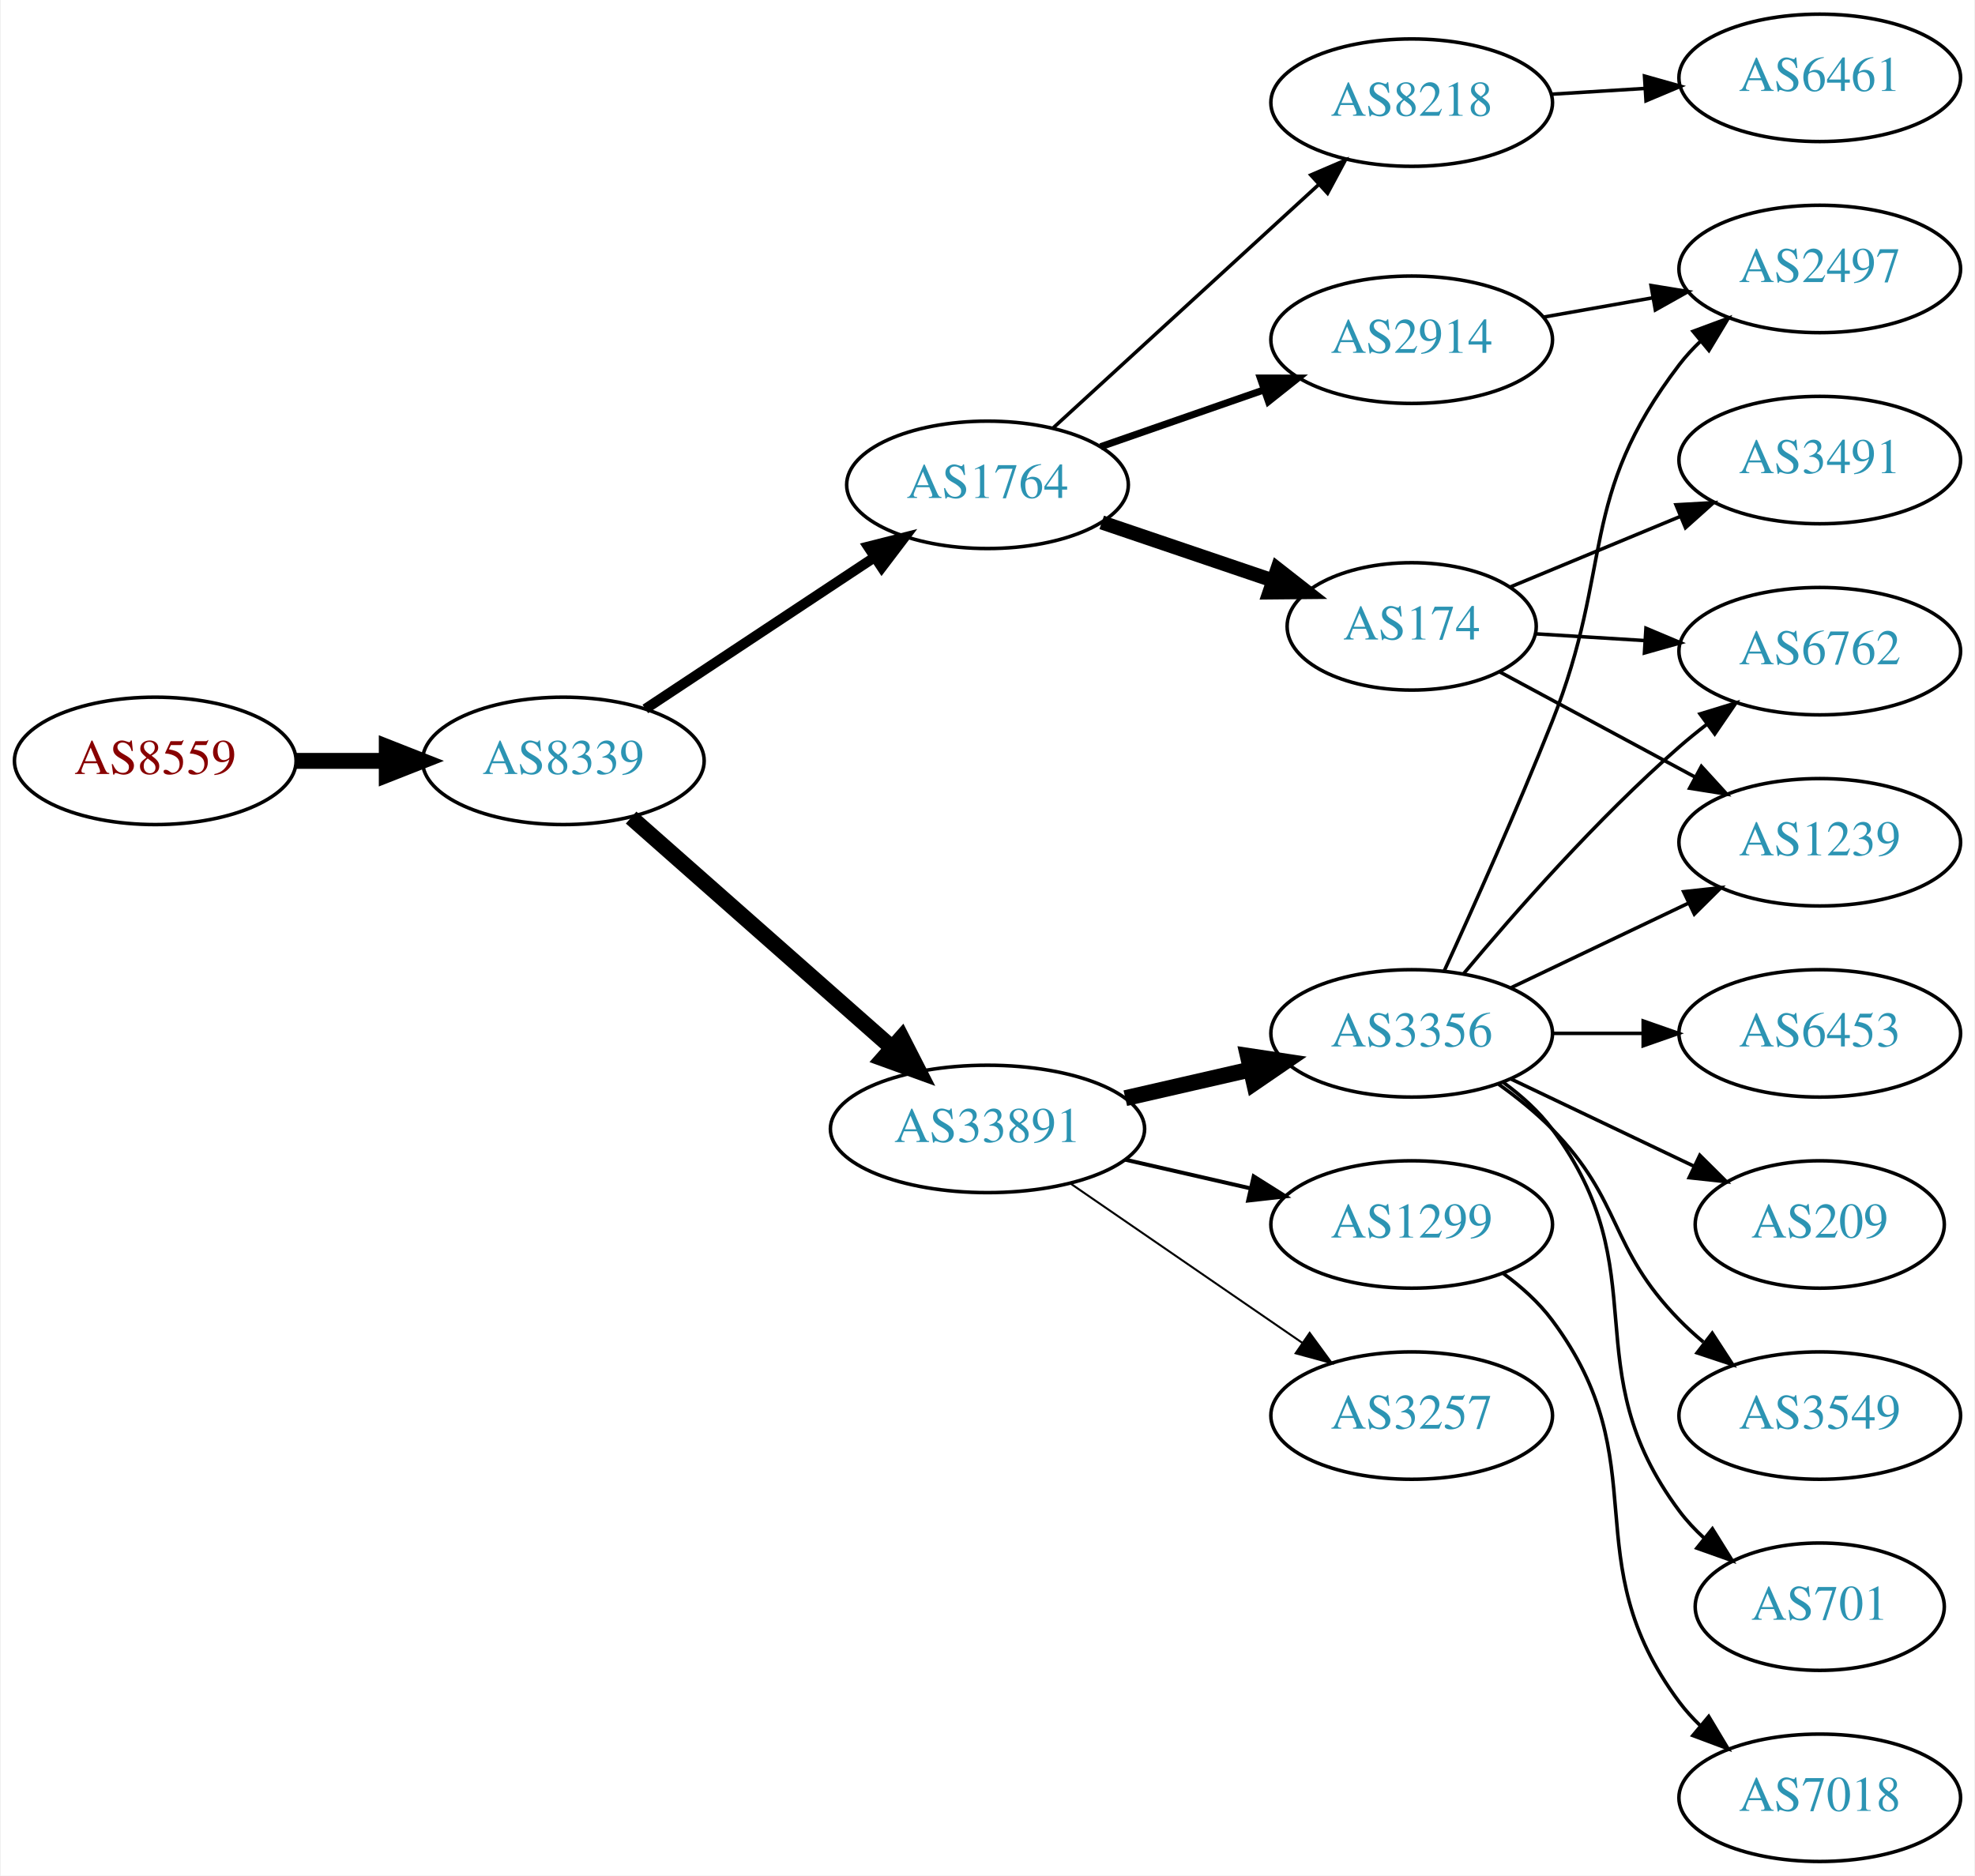
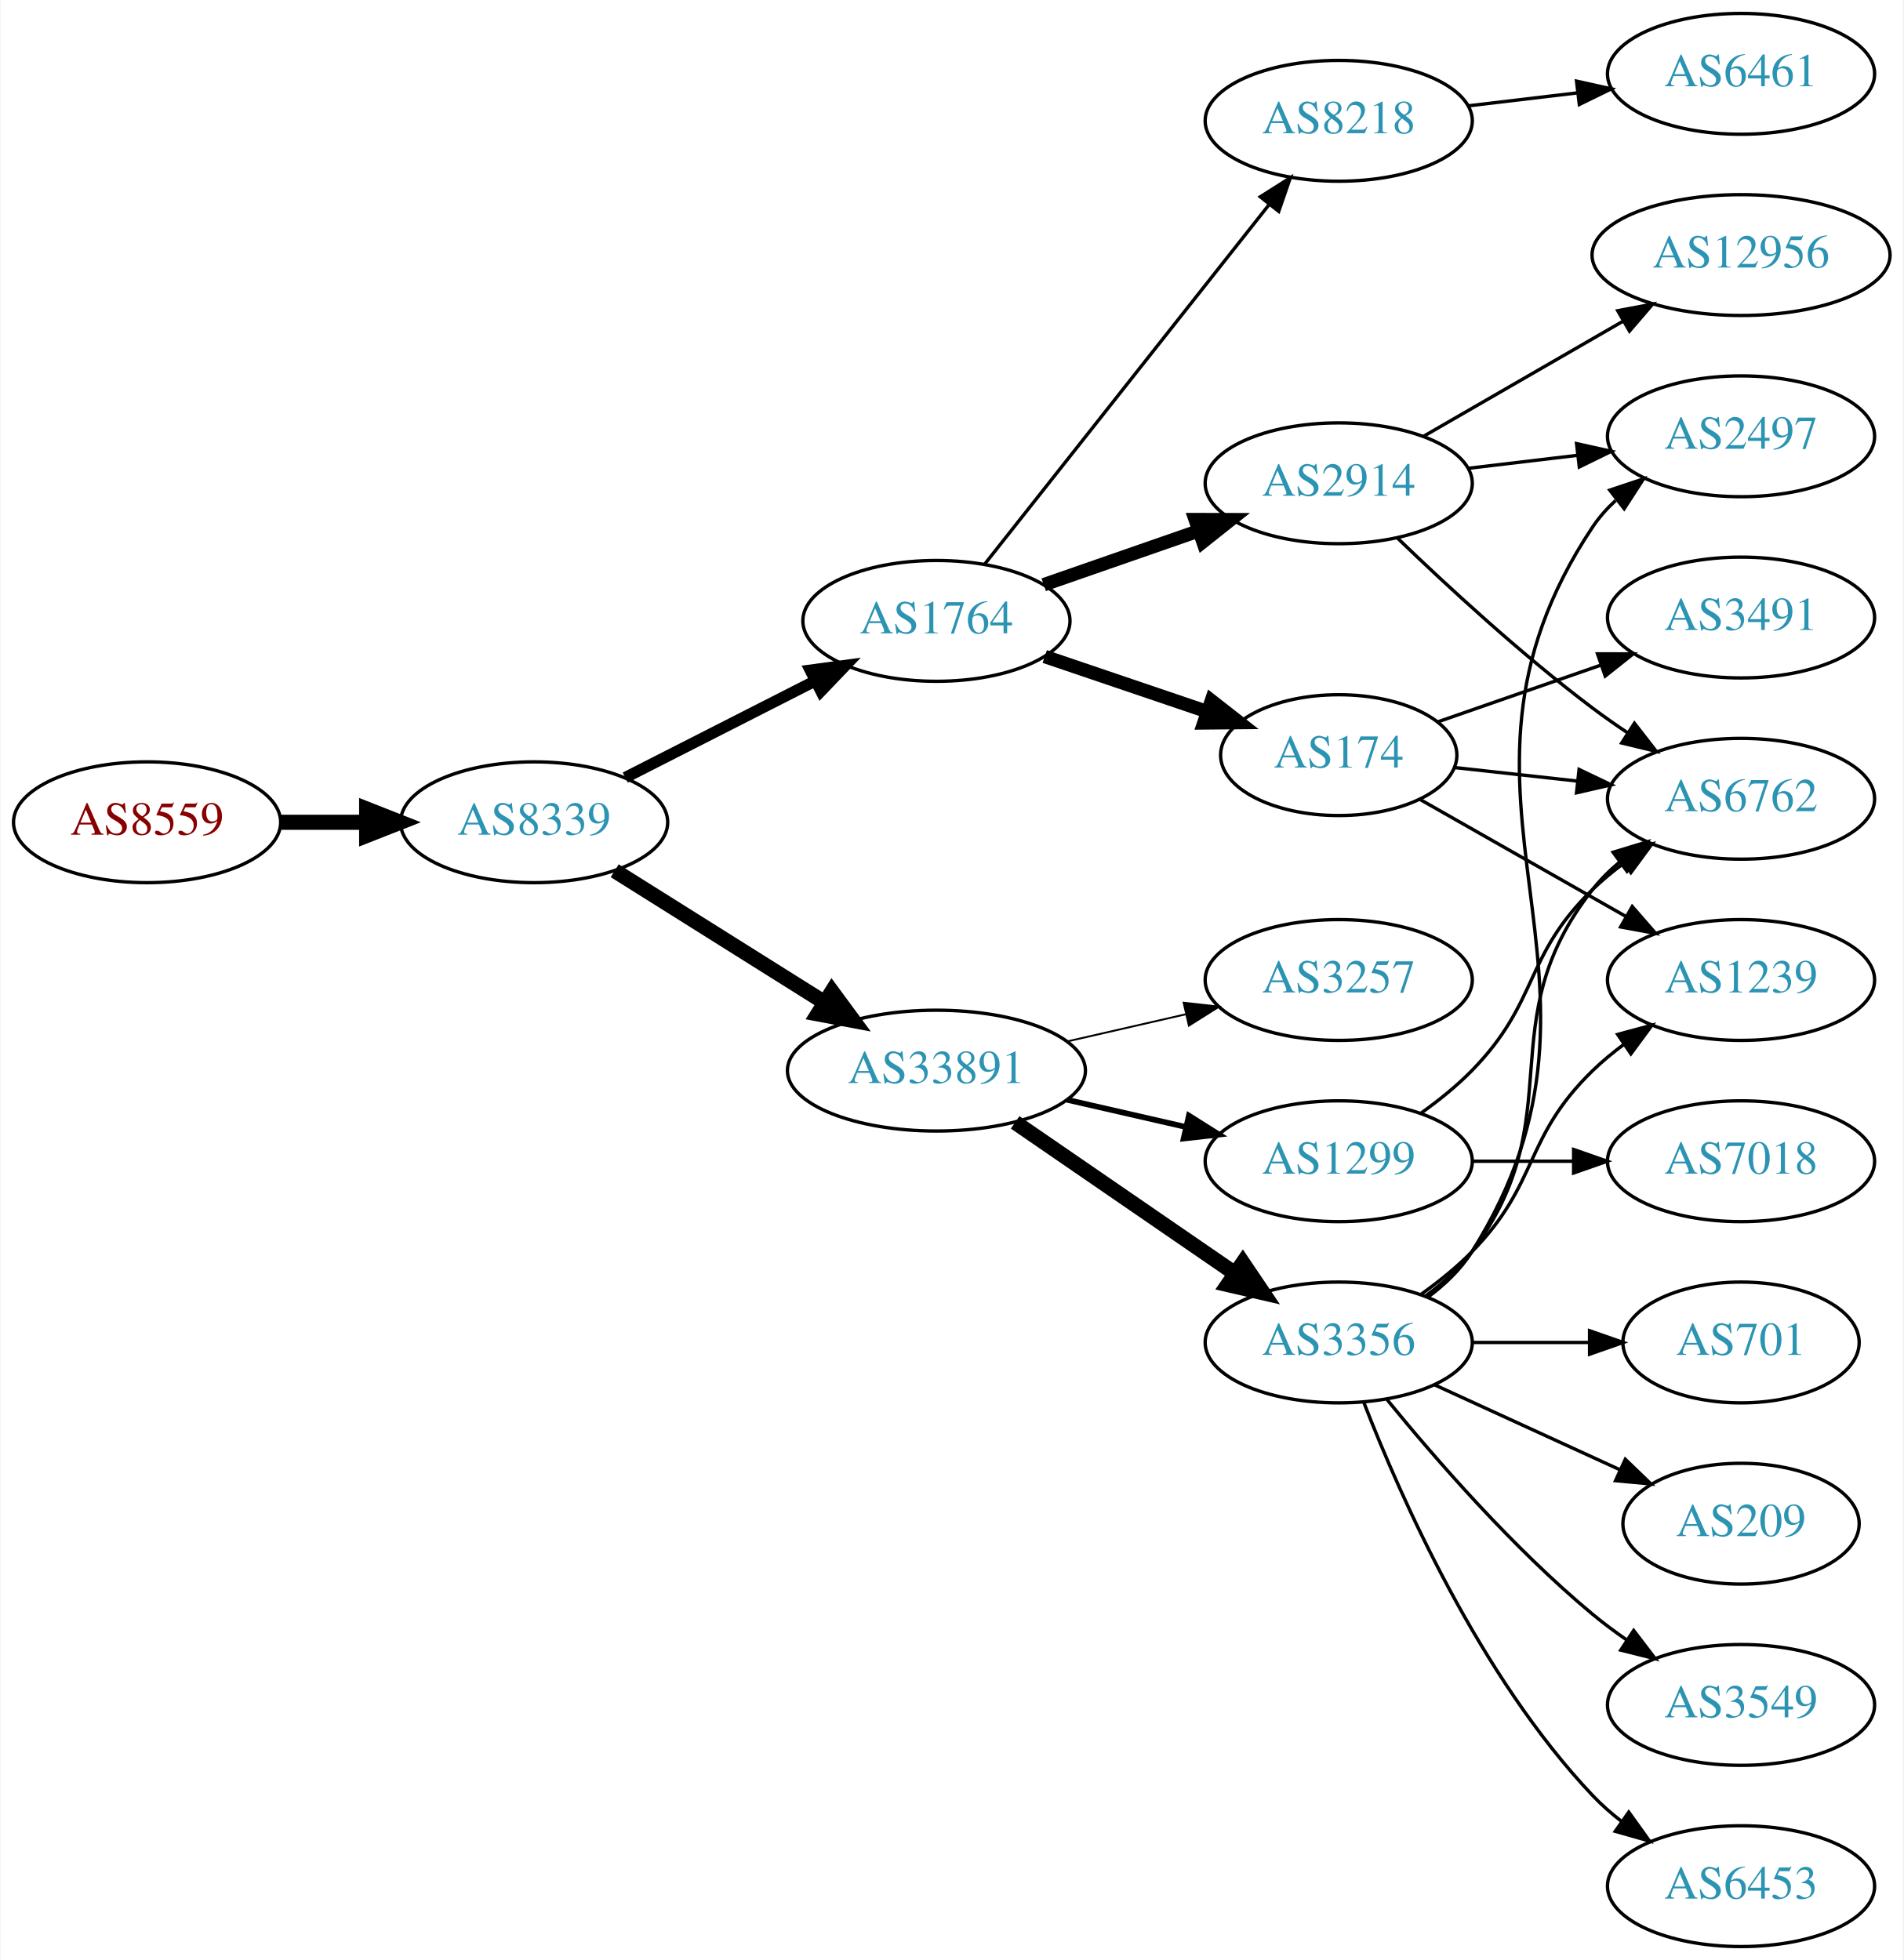
- <svg xmlns="http://www.w3.org/2000/svg" xmlns:xlink="http://www.w3.org/1999/xlink" width="558pt" height="530pt" viewBox="0.00 0.00 557.56 530.00">
-   <g id="graph0" class="graph" transform="scale(1 1) rotate(0) translate(4 526)">
-     <polygon fill="white" stroke="none" points="-4,4 -4,-526 553.564,-526 553.564,4 -4,4" />
+ <svg xmlns="http://www.w3.org/2000/svg" xmlns:xlink="http://www.w3.org/1999/xlink" width="567pt" height="584pt" viewBox="0.00 0.00 566.66 584.00">
+   <g id="graph0" class="graph" transform="scale(1 1) rotate(0) translate(4 580)">
+     <polygon fill="white" stroke="none" points="-4,4 -4,-580 562.663,-580 562.663,4 -4,4" />
    <g id="node1" class="node">
      <g id="a_node1">
        <a xlink:href="/asn/8559" xlink:title="AS8559 ~ WELLCOM [AT]">
-           <ellipse fill="#ffffff" stroke="black" cx="39.647" cy="-311" rx="39.794" ry="18" />
-           <text text-anchor="middle" x="39.647" y="-307.3" font-family="Times,serif" font-size="14.00" fill="#880000">AS8559</text>
+           <ellipse fill="#ffffff" stroke="black" cx="39.647" cy="-335" rx="39.794" ry="18" />
+           <text text-anchor="middle" x="39.647" y="-331.3" font-family="Times,serif" font-size="14.00" fill="#880000">AS8559</text>
        </a>
      </g>
    </g>
    <g id="node2" class="node">
      <g id="a_node2">
        <a xlink:href="/asn/8339" xlink:title="AS8339 ~ kabelplus GmbH [AT]">
-           <ellipse fill="#ffffff" stroke="black" cx="154.939" cy="-311" rx="39.794" ry="18" />
-           <text text-anchor="middle" x="154.939" y="-307.3" font-family="Times,serif" font-size="14.00" fill="#2c94b3">AS8339</text>
+           <ellipse fill="#ffffff" stroke="black" cx="154.939" cy="-335" rx="39.794" ry="18" />
+           <text text-anchor="middle" x="154.939" y="-331.3" font-family="Times,serif" font-size="14.00" fill="#2c94b3">AS8339</text>
        </a>
      </g>
    </g>
    <g id="edge1" class="edge">
-       <path fill="none" stroke="black" stroke-width="4.5" d="M79.319,-311C87.522,-311 96.286,-311 104.818,-311" />
-       <polygon fill="black" stroke="black" stroke-width="4.5" points="105.057,-314.938 115.057,-311 105.057,-307.063 105.057,-314.938" />
+       <path fill="none" stroke="black" stroke-width="4.5" d="M79.319,-335C87.522,-335 96.286,-335 104.818,-335" />
+       <polygon fill="black" stroke="black" stroke-width="4.5" points="105.057,-338.938 115.057,-335 105.057,-331.063 105.057,-338.938" />
    </g>
    <g id="node3" class="node">
      <g id="a_node3">
        <a xlink:href="/asn/1764" xlink:title="AS1764 ~ NEXTLAYER-AS [AT]">
-           <ellipse fill="#ffffff" stroke="black" cx="274.782" cy="-389" rx="39.794" ry="18" />
-           <text text-anchor="middle" x="274.782" y="-385.3" font-family="Times,serif" font-size="14.00" fill="#2c94b3">AS1764</text>
+           <ellipse fill="#ffffff" stroke="black" cx="274.782" cy="-395" rx="39.794" ry="18" />
+           <text text-anchor="middle" x="274.782" y="-391.3" font-family="Times,serif" font-size="14.00" fill="#2c94b3">AS1764</text>
        </a>
      </g>
    </g>
    <g id="edge2" class="edge">
-       <path fill="none" stroke="black" stroke-width="2.864" d="M178.105,-325.671C196.341,-337.742 222.399,-354.989 242.717,-368.438" />
-       <polygon fill="black" stroke="black" stroke-width="2.864" points="241.045,-371.528 251.315,-374.129 244.908,-365.691 241.045,-371.528" />
+       <path fill="none" stroke="black" stroke-width="3.375" d="M182.093,-348.316C198.722,-356.783 220.458,-367.85 238.593,-377.083" />
+       <polygon fill="black" stroke="black" stroke-width="3.375" points="237.203,-380.303 247.702,-381.721 240.379,-374.065 237.203,-380.303" />
    </g>
    <g id="node4" class="node">
      <g id="a_node4">
        <a xlink:href="/asn/33891" xlink:title="AS33891 ~ CORE-BACKBONE GMBH GLOBAL NETWORK [DE]">
-           <ellipse fill="#ffffff" stroke="black" cx="274.782" cy="-207" rx="44.393" ry="18" />
-           <text text-anchor="middle" x="274.782" y="-203.3" font-family="Times,serif" font-size="14.00" fill="#2c94b3">AS33891</text>
+           <ellipse fill="#ffffff" stroke="black" cx="274.782" cy="-261" rx="44.393" ry="18" />
+           <text text-anchor="middle" x="274.782" y="-257.3" font-family="Times,serif" font-size="14.00" fill="#2c94b3">AS33891</text>
        </a>
      </g>
    </g>
    <g id="edge3" class="edge">
-       <path fill="none" stroke="black" stroke-width="4.5" d="M174.094,-294.978C193.759,-277.623 225.308,-249.78 247.641,-230.071" />
-       <polygon fill="black" stroke="black" stroke-width="4.5" points="250.52,-232.781 255.413,-223.212 245.309,-226.876 250.52,-232.781" />
+       <path fill="none" stroke="black" stroke-width="4.5" d="M178.94,-320.556C196.714,-309.395 221.54,-293.805 241.334,-281.376" />
+       <polygon fill="black" stroke="black" stroke-width="4.5" points="243.656,-284.567 250.031,-275.914 239.468,-277.898 243.656,-284.567" />
    </g>
    <g id="node5" class="node">
      <g id="a_node5">
-         <a xlink:href="/asn/8218" xlink:title="AS8218 ~ legacy Neotelecoms [FR]">
-           <ellipse fill="#ffffff" stroke="black" cx="394.625" cy="-497" rx="39.794" ry="18" />
-           <text text-anchor="middle" x="394.625" y="-493.3" font-family="Times,serif" font-size="14.00" fill="#2c94b3">AS8218</text>
+         <a xlink:href="/asn/2914" xlink:title="AS2914 ~ NTT America, Inc. [US]">
+           <ellipse fill="#ffffff" stroke="black" cx="394.625" cy="-436" rx="39.794" ry="18" />
+           <text text-anchor="middle" x="394.625" y="-432.3" font-family="Times,serif" font-size="14.00" fill="#2c94b3">AS2914</text>
        </a>
      </g>
    </g>
    <g id="edge4" class="edge">
-       <path fill="none" stroke="black" d="M293.424,-405.169C313.297,-423.382 345.759,-453.133 368.328,-473.817" />
-       <polygon fill="black" stroke="black" points="366.125,-476.545 375.862,-480.721 370.854,-471.384 366.125,-476.545" />
+       <path fill="none" stroke="black" stroke-width="4" d="M306.744,-405.772C320.84,-410.677 337.717,-416.548 352.83,-421.807" />
+       <polygon fill="black" stroke="black" stroke-width="4" points="351.866,-425.177 362.46,-425.157 354.166,-418.566 351.866,-425.177" />
    </g>
    <g id="node6" class="node">
      <g id="a_node6">
-         <a xlink:href="/asn/2914" xlink:title="AS2914 ~ NTT America, Inc. [US]">
-           <ellipse fill="#ffffff" stroke="black" cx="394.625" cy="-430" rx="39.794" ry="18" />
-           <text text-anchor="middle" x="394.625" y="-426.3" font-family="Times,serif" font-size="14.00" fill="#2c94b3">AS2914</text>
+         <a xlink:href="/asn/174" xlink:title="AS174 ~ Cogent Communications [US]">
+           <ellipse fill="#ffffff" stroke="black" cx="394.625" cy="-355" rx="35.194" ry="18" />
+           <text text-anchor="middle" x="394.625" y="-351.3" font-family="Times,serif" font-size="14.00" fill="#2c94b3">AS174</text>
        </a>
      </g>
    </g>
    <g id="edge5" class="edge">
-       <path fill="none" stroke="black" stroke-width="2" d="M306.744,-399.772C320.84,-404.677 337.717,-410.548 352.83,-415.807" />
-       <polygon fill="black" stroke="black" stroke-width="2" points="351.866,-419.177 362.46,-419.157 354.166,-412.566 351.866,-419.177" />
+       <path fill="none" stroke="black" stroke-width="4" d="M307.052,-384.386C321.819,-379.373 339.582,-373.344 355.165,-368.055" />
+       <polygon fill="black" stroke="black" stroke-width="4" points="356.693,-371.232 365.037,-364.704 354.443,-364.604 356.693,-371.232" />
    </g>
    <g id="node7" class="node">
      <g id="a_node7">
-         <a xlink:href="/asn/174" xlink:title="AS174 ~ Cogent Communications [US]">
-           <ellipse fill="#ffffff" stroke="black" cx="394.625" cy="-349" rx="35.194" ry="18" />
-           <text text-anchor="middle" x="394.625" y="-345.3" font-family="Times,serif" font-size="14.00" fill="#2c94b3">AS174</text>
+         <a xlink:href="/asn/8218" xlink:title="AS8218 ~ legacy Neotelecoms [FR]">
+           <ellipse fill="#ffffff" stroke="black" cx="394.625" cy="-544" rx="39.794" ry="18" />
+           <text text-anchor="middle" x="394.625" y="-540.3" font-family="Times,serif" font-size="14.00" fill="#2c94b3">AS8218</text>
        </a>
      </g>
    </g>
    <g id="edge6" class="edge">
-       <path fill="none" stroke="black" stroke-width="4" d="M307.052,-378.386C321.819,-373.373 339.582,-367.344 355.165,-362.055" />
-       <polygon fill="black" stroke="black" stroke-width="4" points="356.693,-365.232 365.037,-358.704 354.443,-358.604 356.693,-365.232" />
-     </g>
-     <g id="node9" class="node">
-       <g id="a_node9">
-         <a xlink:href="/asn/3356" xlink:title="AS3356 ~ Level 3 Parent, LLC [US]">
-           <ellipse fill="#ffffff" stroke="black" cx="394.625" cy="-234" rx="39.794" ry="18" />
-           <text text-anchor="middle" x="394.625" y="-230.3" font-family="Times,serif" font-size="14.00" fill="#2c94b3">AS3356</text>
-         </a>
-       </g>
-     </g>
-     <g id="edge8" class="edge">
-       <path fill="none" stroke="black" stroke-width="4.5" d="M313.717,-215.692C324.957,-218.267 337.37,-221.111 348.993,-223.774" />
-       <polygon fill="black" stroke="black" stroke-width="4.5" points="348.328,-227.661 358.955,-226.057 350.087,-219.985 348.328,-227.661" />
-     </g>
-     <g id="node10" class="node">
-       <g id="a_node10">
-         <a xlink:href="/asn/1299" xlink:title="AS1299 ~ Telia Carrier [EU]">
-           <ellipse fill="#ffffff" stroke="black" cx="394.625" cy="-180" rx="39.794" ry="18" />
-           <text text-anchor="middle" x="394.625" y="-176.3" font-family="Times,serif" font-size="14.00" fill="#2c94b3">AS1299</text>
-         </a>
-       </g>
-     </g>
-     <g id="edge9" class="edge">
-       <path fill="none" stroke="black" stroke-width="1.125" d="M313.717,-198.308C324.957,-195.733 337.37,-192.889 348.993,-190.226" />
-       <polygon fill="black" stroke="black" stroke-width="1.125" points="349.989,-193.588 358.955,-187.943 348.426,-186.765 349.989,-193.588" />
+       <path fill="none" stroke="black" d="M289.071,-411.803C309.759,-437.96 349.784,-488.568 373.864,-519.014" />
+       <polygon fill="black" stroke="black" points="371.255,-521.358 380.203,-527.03 376.745,-517.016 371.255,-521.358" />
    </g>
    <g id="node11" class="node">
      <g id="a_node11">
        <a xlink:href="/asn/3257" xlink:title="AS3257 ~ GTT [DE]">
-           <ellipse fill="#ffffff" stroke="black" cx="394.625" cy="-126" rx="39.794" ry="18" />
-           <text text-anchor="middle" x="394.625" y="-122.3" font-family="Times,serif" font-size="14.00" fill="#2c94b3">AS3257</text>
+           <ellipse fill="#ffffff" stroke="black" cx="394.625" cy="-288" rx="39.794" ry="18" />
+           <text text-anchor="middle" x="394.625" y="-284.3" font-family="Times,serif" font-size="14.00" fill="#2c94b3">AS3257</text>
        </a>
      </g>
    </g>
    <g id="edge10" class="edge">
-       <path fill="none" stroke="black" stroke-width="0.562" d="M298.225,-191.574C316.806,-178.802 343.367,-160.545 363.746,-146.537" />
-       <polygon fill="black" stroke="black" stroke-width="0.562" points="365.802,-149.371 372.061,-140.822 361.837,-143.602 365.802,-149.371" />
+       <path fill="none" stroke="black" stroke-width="0.562" d="M313.717,-269.692C324.957,-272.267 337.37,-275.111 348.993,-277.774" />
+       <polygon fill="black" stroke="black" stroke-width="0.562" points="348.426,-281.235 358.955,-280.057 349.989,-274.412 348.426,-281.235" />
+     </g>
+     <g id="node12" class="node">
+       <g id="a_node12">
+         <a xlink:href="/asn/1299" xlink:title="AS1299 ~ Telia Carrier [EU]">
+           <ellipse fill="#ffffff" stroke="black" cx="394.625" cy="-234" rx="39.794" ry="18" />
+           <text text-anchor="middle" x="394.625" y="-230.3" font-family="Times,serif" font-size="14.00" fill="#2c94b3">AS1299</text>
+         </a>
+       </g>
+     </g>
+     <g id="edge11" class="edge">
+       <path fill="none" stroke="black" stroke-width="1.688" d="M313.717,-252.308C324.957,-249.733 337.37,-246.889 348.993,-244.226" />
+       <polygon fill="black" stroke="black" stroke-width="1.688" points="349.989,-247.588 358.955,-241.943 348.426,-240.765 349.989,-247.588" />
+     </g>
+     <g id="node13" class="node">
+       <g id="a_node13">
+         <a xlink:href="/asn/3356" xlink:title="AS3356 ~ Level 3 Parent, LLC [US]">
+           <ellipse fill="#ffffff" stroke="black" cx="394.625" cy="-180" rx="39.794" ry="18" />
+           <text text-anchor="middle" x="394.625" y="-176.3" font-family="Times,serif" font-size="14.00" fill="#2c94b3">AS3356</text>
+         </a>
+       </g>
+     </g>
+     <g id="edge12" class="edge">
+       <path fill="none" stroke="black" stroke-width="4.5" d="M298.225,-245.574C316.806,-232.802 343.367,-214.545 363.746,-200.537" />
+       <polygon fill="black" stroke="black" stroke-width="4.5" points="366.05,-203.731 372.061,-194.822 361.589,-197.242 366.05,-203.731" />
    </g>
    <g id="node8" class="node">
      <g id="a_node8">
+         <a xlink:href="/asn/2497" xlink:title="AS2497 ~ Internet Initiative Japan Inc. [JP]">
+           <ellipse fill="#ffffff" stroke="black" cx="514.467" cy="-450" rx="39.794" ry="18" />
+           <text text-anchor="middle" x="514.467" y="-446.3" font-family="Times,serif" font-size="14.00" fill="#2c94b3">AS2497</text>
+         </a>
+       </g>
+     </g>
+     <g id="edge7" class="edge">
+       <path fill="none" stroke="black" d="M433.235,-440.468C443.546,-441.693 454.863,-443.038 465.663,-444.321" />
+       <polygon fill="black" stroke="black" points="465.467,-447.822 475.81,-445.526 466.293,-440.871 465.467,-447.822" />
+     </g>
+     <g id="node9" class="node">
+       <g id="a_node9">
+         <a xlink:href="/asn/12956" xlink:title="AS12956 ~ TELXIUS [ES]">
+           <ellipse fill="#ffffff" stroke="black" cx="514.467" cy="-504" rx="44.393" ry="18" />
+           <text text-anchor="middle" x="514.467" y="-500.3" font-family="Times,serif" font-size="14.00" fill="#2c94b3">AS12956</text>
+         </a>
+       </g>
+     </g>
+     <g id="edge8" class="edge">
+       <path fill="none" stroke="black" d="M419.756,-449.925C436.963,-459.854 460.336,-473.341 479.435,-484.362" />
+       <polygon fill="black" stroke="black" points="477.736,-487.422 488.146,-489.389 481.234,-481.359 477.736,-487.422" />
+     </g>
+     <g id="node10" class="node">
+       <g id="a_node10">
+         <a xlink:href="/asn/6762" xlink:title="AS6762 ~ TELECOM ITALIA SPARKLE S.p.A. [IT]">
+           <ellipse fill="#ffffff" stroke="black" cx="514.467" cy="-342" rx="39.794" ry="18" />
+           <text text-anchor="middle" x="514.467" y="-338.3" font-family="Times,serif" font-size="14.00" fill="#2c94b3">AS6762</text>
+         </a>
+       </g>
+     </g>
+     <g id="edge9" class="edge">
+       <path fill="none" stroke="black" d="M412.102,-419.691C426.77,-405.551 449.12,-384.914 470.271,-369 473.61,-366.488 477.188,-363.983 480.803,-361.568" />
+       <polygon fill="black" stroke="black" points="482.709,-364.504 489.21,-356.138 478.911,-358.624 482.709,-364.504" />
+     </g>
+     <g id="edge22" class="edge">
+       <path fill="none" stroke="black" d="M429.078,-351.309C440.455,-350.054 453.4,-348.626 465.676,-347.272" />
+       <polygon fill="black" stroke="black" points="466.225,-350.733 475.781,-346.157 465.457,-343.775 466.225,-350.733" />
+     </g>
+     <g id="node15" class="node">
+       <g id="a_node15">
+         <a xlink:href="/asn/1239" xlink:title="AS1239 ~ Sprint [US]">
+           <ellipse fill="#ffffff" stroke="black" cx="514.467" cy="-288" rx="39.794" ry="18" />
+           <text text-anchor="middle" x="514.467" y="-284.3" font-family="Times,serif" font-size="14.00" fill="#2c94b3">AS1239</text>
+         </a>
+       </g>
+     </g>
+     <g id="edge20" class="edge">
+       <path fill="none" stroke="black" d="M418.906,-341.763C436.394,-331.82 460.59,-318.063 480.129,-306.955" />
+       <polygon fill="black" stroke="black" points="482.053,-309.887 489.017,-301.902 478.593,-303.801 482.053,-309.887" />
+     </g>
+     <g id="node19" class="node">
+       <g id="a_node19">
+         <a xlink:href="/asn/3491" xlink:title="AS3491 ~ PCCW Global, Inc. [US]">
+           <ellipse fill="#ffffff" stroke="black" cx="514.467" cy="-396" rx="39.794" ry="18" />
+           <text text-anchor="middle" x="514.467" y="-392.3" font-family="Times,serif" font-size="14.00" fill="#2c94b3">AS3491</text>
+         </a>
+       </g>
+     </g>
+     <g id="edge21" class="edge">
+       <path fill="none" stroke="black" d="M424.151,-364.925C438.705,-369.988 456.665,-376.237 472.655,-381.8" />
+       <polygon fill="black" stroke="black" points="471.713,-385.179 482.308,-385.159 474.013,-378.567 471.713,-385.179" />
+     </g>
+     <g id="node21" class="node">
+       <g id="a_node21">
        <a xlink:href="/asn/6461" xlink:title="AS6461 ~ Zayo Bandwidth [US]">
-           <ellipse fill="#ffffff" stroke="black" cx="509.918" cy="-504" rx="39.794" ry="18" />
-           <text text-anchor="middle" x="509.918" y="-500.3" font-family="Times,serif" font-size="14.00" fill="#2c94b3">AS6461</text>
-         </a>
-       </g>
-     </g>
-     <g id="edge7" class="edge">
-       <path fill="none" stroke="black" d="M433.98,-499.37C442.47,-499.894 451.574,-500.457 460.408,-501.003" />
-       <polygon fill="black" stroke="black" points="460.404,-504.509 470.601,-501.633 460.836,-497.522 460.404,-504.509" />
+           <ellipse fill="#ffffff" stroke="black" cx="514.467" cy="-558" rx="39.794" ry="18" />
+           <text text-anchor="middle" x="514.467" y="-554.3" font-family="Times,serif" font-size="14.00" fill="#2c94b3">AS6461</text>
+         </a>
+       </g>
+     </g>
+     <g id="edge25" class="edge">
+       <path fill="none" stroke="black" d="M433.235,-548.468C443.546,-549.693 454.863,-551.038 465.663,-552.321" />
+       <polygon fill="black" stroke="black" points="465.467,-555.822 475.81,-553.526 466.293,-548.871 465.467,-555.822" />
+     </g>
+     <g id="edge24" class="edge">
+       <path fill="none" stroke="black" d="M419.219,-248.389C424.475,-252.148 429.806,-256.437 434.271,-261 454.443,-281.617 449.578,-294.906 470.271,-315 473.116,-317.763 476.29,-320.386 479.59,-322.834" />
+       <polygon fill="black" stroke="black" points="477.707,-325.786 487.938,-328.538 481.656,-320.006 477.707,-325.786" />
+     </g>
+     <g id="node20" class="node">
+       <g id="a_node20">
+         <a xlink:href="/asn/7018" xlink:title="AS7018 ~ AT&amp;T Services, Inc. [US]">
+           <ellipse fill="#ffffff" stroke="black" cx="514.467" cy="-234" rx="39.794" ry="18" />
+           <text text-anchor="middle" x="514.467" y="-230.3" font-family="Times,serif" font-size="14.00" fill="#2c94b3">AS7018</text>
+         </a>
+       </g>
+     </g>
+     <g id="edge23" class="edge">
+       <path fill="none" stroke="black" d="M434.537,-234C444.091,-234 454.44,-234 464.403,-234" />
+       <polygon fill="black" stroke="black" points="464.595,-237.5 474.595,-234 464.595,-230.5 464.595,-237.5" />
+     </g>
+     <g id="edge17" class="edge">
+       <path fill="none" stroke="black" d="M421.151,-193.472C426.196,-197.223 430.951,-201.74 434.271,-207 486.221,-289.3 416.233,-342.056 470.271,-423 472.186,-425.869 474.52,-428.49 477.101,-430.872" />
+       <polygon fill="black" stroke="black" points="475.364,-433.954 485.413,-437.313 479.652,-428.421 475.364,-433.954" />
+     </g>
+     <g id="edge15" class="edge">
+       <path fill="none" stroke="black" d="M420.555,-193.882C425.631,-197.611 430.549,-202.016 434.271,-207 464.542,-247.542 438.972,-275.246 470.271,-315 472.596,-317.953 475.34,-320.67 478.299,-323.147" />
+       <polygon fill="black" stroke="black" points="476.358,-326.064 486.496,-329.145 480.492,-320.415 476.358,-326.064" />
    </g>
    <g id="node14" class="node">
      <g id="a_node14">
-         <a xlink:href="/asn/2497" xlink:title="AS2497 ~ Internet Initiative Japan Inc. [JP]">
-           <ellipse fill="#ffffff" stroke="black" cx="509.918" cy="-450" rx="39.794" ry="18" />
-           <text text-anchor="middle" x="509.918" y="-446.3" font-family="Times,serif" font-size="14.00" fill="#2c94b3">AS2497</text>
-         </a>
-       </g>
-     </g>
-     <g id="edge22" class="edge">
-       <path fill="none" stroke="black" d="M431.783,-436.383C441.593,-438.115 452.352,-440.014 462.638,-441.83" />
-       <polygon fill="black" stroke="black" points="462.258,-445.317 472.714,-443.609 463.475,-438.424 462.258,-445.317" />
-     </g>
-     <g id="node12" class="node">
-       <g id="a_node12">
-         <a xlink:href="/asn/6762" xlink:title="AS6762 ~ TELECOM ITALIA SPARKLE S.p.A. [IT]">
-           <ellipse fill="#ffffff" stroke="black" cx="509.918" cy="-342" rx="39.794" ry="18" />
-           <text text-anchor="middle" x="509.918" y="-338.3" font-family="Times,serif" font-size="14.00" fill="#2c94b3">AS6762</text>
-         </a>
-       </g>
-     </g>
-     <g id="edge19" class="edge">
-       <path fill="none" stroke="black" d="M429.616,-346.9C439.295,-346.302 450.031,-345.638 460.395,-344.998" />
-       <polygon fill="black" stroke="black" points="460.819,-348.479 470.584,-344.369 460.387,-341.492 460.819,-348.479" />
-     </g>
-     <g id="node13" class="node">
-       <g id="a_node13">
-         <a xlink:href="/asn/1239" xlink:title="AS1239 ~ Sprint [US]">
-           <ellipse fill="#ffffff" stroke="black" cx="509.918" cy="-288" rx="39.794" ry="18" />
-           <text text-anchor="middle" x="509.918" y="-284.3" font-family="Times,serif" font-size="14.00" fill="#2c94b3">AS1239</text>
-         </a>
-       </g>
-     </g>
-     <g id="edge20" class="edge">
-       <path fill="none" stroke="black" d="M419.374,-336.212C435.398,-327.585 456.796,-316.064 474.656,-306.447" />
-       <polygon fill="black" stroke="black" points="476.48,-309.44 483.626,-301.618 473.162,-303.277 476.48,-309.44" />
-     </g>
-     <g id="node20" class="node">
-       <g id="a_node20">
-         <a xlink:href="/asn/3491" xlink:title="AS3491 ~ PCCW Global, Inc. [US]">
-           <ellipse fill="#ffffff" stroke="black" cx="509.918" cy="-396" rx="39.794" ry="18" />
-           <text text-anchor="middle" x="509.918" y="-392.3" font-family="Times,serif" font-size="14.00" fill="#2c94b3">AS3491</text>
-         </a>
-       </g>
-     </g>
-     <g id="edge21" class="edge">
-       <path fill="none" stroke="black" d="M422.473,-360.138C436.779,-366.073 454.629,-373.478 470.388,-380.016" />
-       <polygon fill="black" stroke="black" points="469.302,-383.354 479.88,-383.954 471.984,-376.889 469.302,-383.354" />
-     </g>
-     <g id="edge11" class="edge">
-       <path fill="none" stroke="black" d="M409.255,-250.817C423.537,-267.929 447.084,-294.745 470.271,-315 472.737,-317.154 475.375,-319.294 478.073,-321.372" />
-       <polygon fill="black" stroke="black" points="476.098,-324.264 486.227,-327.37 480.246,-318.625 476.098,-324.264" />
-     </g>
-     <g id="edge12" class="edge">
-       <path fill="none" stroke="black" d="M422.761,-246.934C437.755,-254.081 456.576,-263.052 472.799,-270.785" />
-       <polygon fill="black" stroke="black" points="471.469,-274.028 482.002,-275.171 474.481,-267.709 471.469,-274.028" />
+         <a xlink:href="/asn/209" xlink:title="AS209 ~ CenturyLink Communications, LLC [US]">
+           <ellipse fill="#ffffff" stroke="black" cx="514.467" cy="-126" rx="35.194" ry="18" />
+           <text text-anchor="middle" x="514.467" y="-122.3" font-family="Times,serif" font-size="14.00" fill="#2c94b3">AS209</text>
+         </a>
+       </g>
    </g>
    <g id="edge13" class="edge">
-       <path fill="none" stroke="black" d="M403.847,-251.708C411.941,-269.368 424.477,-297.343 434.271,-322 451.863,-366.289 441.367,-385.111 470.271,-423 472.04,-425.318 474.064,-427.514 476.24,-429.577" />
-       <polygon fill="black" stroke="black" points="474.13,-432.374 484.063,-436.061 478.597,-426.985 474.13,-432.374" />
-     </g>
-     <g id="node15" class="node">
-       <g id="a_node15">
-         <a xlink:href="/asn/3549" xlink:title="AS3549 ~ Level 3 Parent, LLC [US]">
-           <ellipse fill="#ffffff" stroke="black" cx="509.918" cy="-126" rx="39.794" ry="18" />
-           <text text-anchor="middle" x="509.918" y="-122.3" font-family="Times,serif" font-size="14.00" fill="#2c94b3">AS3549</text>
-         </a>
-       </g>
+       <path fill="none" stroke="black" d="M423.253,-167.339C439.67,-159.817 460.651,-150.202 478.248,-142.139" />
+       <polygon fill="black" stroke="black" points="479.993,-145.189 487.625,-137.842 477.076,-138.826 479.993,-145.189" />
    </g>
    <g id="edge14" class="edge">
-       <path fill="none" stroke="black" d="M419.219,-219.611C424.475,-215.852 429.806,-211.563 434.271,-207 454.443,-186.383 450.099,-173.617 470.271,-153 472.364,-150.861 474.647,-148.782 477.024,-146.79" />
-       <polygon fill="black" stroke="black" points="479.542,-149.268 485.323,-140.389 475.267,-143.725 479.542,-149.268" />
+       <path fill="none" stroke="black" d="M419.219,-194.389C424.475,-198.148 429.806,-202.437 434.271,-207 454.443,-227.617 449.578,-240.906 470.271,-261 473.116,-263.763 476.29,-266.386 479.59,-268.834" />
+       <polygon fill="black" stroke="black" points="477.707,-271.786 487.938,-274.538 481.656,-266.006 477.707,-271.786" />
    </g>
    <g id="node16" class="node">
      <g id="a_node16">
-         <a xlink:href="/asn/701" xlink:title="AS701 ~ UUNET [US]">
-           <ellipse fill="#ffffff" stroke="black" cx="509.918" cy="-72" rx="35.194" ry="18" />
-           <text text-anchor="middle" x="509.918" y="-68.3" font-family="Times,serif" font-size="14.00" fill="#2c94b3">AS701</text>
-         </a>
-       </g>
-     </g>
-     <g id="edge15" class="edge">
-       <path fill="none" stroke="black" d="M420.555,-220.118C425.631,-216.389 430.549,-211.984 434.271,-207 464.542,-166.458 440,-139.542 470.271,-99 472.279,-96.311 474.635,-93.791 477.176,-91.454" />
-       <polygon fill="black" stroke="black" points="479.59,-94.004 485.191,-85.011 475.205,-88.548 479.59,-94.004" />
+         <a xlink:href="/asn/3549" xlink:title="AS3549 ~ Level 3 Parent, LLC [US]">
+           <ellipse fill="#ffffff" stroke="black" cx="514.467" cy="-72" rx="39.794" ry="18" />
+           <text text-anchor="middle" x="514.467" y="-68.3" font-family="Times,serif" font-size="14.00" fill="#2c94b3">AS3549</text>
+         </a>
+       </g>
+     </g>
+     <g id="edge16" class="edge">
+       <path fill="none" stroke="black" d="M409.044,-162.935C423.158,-145.625 446.573,-118.655 470.271,-99 473.487,-96.332 476.988,-93.73 480.558,-91.259" />
+       <polygon fill="black" stroke="black" points="482.482,-94.183 488.915,-85.764 478.636,-88.334 482.482,-94.183" />
    </g>
    <g id="node17" class="node">
      <g id="a_node17">
        <a xlink:href="/asn/6453" xlink:title="AS6453 ~ TATA COMMUNICATIONS (AMERICA) INC [US]">
-           <ellipse fill="#ffffff" stroke="black" cx="509.918" cy="-234" rx="39.794" ry="18" />
-           <text text-anchor="middle" x="509.918" y="-230.3" font-family="Times,serif" font-size="14.00" fill="#2c94b3">AS6453</text>
-         </a>
-       </g>
-     </g>
-     <g id="edge16" class="edge">
-       <path fill="none" stroke="black" d="M434.297,-234C442.5,-234 451.264,-234 459.796,-234" />
-       <polygon fill="black" stroke="black" points="460.035,-237.5 470.035,-234 460.035,-230.5 460.035,-237.5" />
+           <ellipse fill="#ffffff" stroke="black" cx="514.467" cy="-18" rx="39.794" ry="18" />
+           <text text-anchor="middle" x="514.467" y="-14.3" font-family="Times,serif" font-size="14.00" fill="#2c94b3">AS6453</text>
+         </a>
+       </g>
+     </g>
+     <g id="edge18" class="edge">
+       <path fill="none" stroke="black" d="M402.148,-162.006C412.898,-134.272 436.555,-80.571 470.271,-45 472.857,-42.272 475.774,-39.706 478.843,-37.323" />
+       <polygon fill="black" stroke="black" points="481.021,-40.069 487.191,-31.457 476.997,-34.342 481.021,-40.069" />
    </g>
    <g id="node18" class="node">
      <g id="a_node18">
-         <a xlink:href="/asn/209" xlink:title="AS209 ~ CenturyLink Communications, LLC [US]">
-           <ellipse fill="#ffffff" stroke="black" cx="509.918" cy="-180" rx="35.194" ry="18" />
-           <text text-anchor="middle" x="509.918" y="-176.3" font-family="Times,serif" font-size="14.00" fill="#2c94b3">AS209</text>
-         </a>
-       </g>
-     </g>
-     <g id="edge17" class="edge">
-       <path fill="none" stroke="black" d="M422.761,-221.066C438.193,-213.71 457.678,-204.423 474.213,-196.541" />
-       <polygon fill="black" stroke="black" points="476.034,-199.551 483.555,-192.089 473.022,-193.232 476.034,-199.551" />
-     </g>
-     <g id="node19" class="node">
-       <g id="a_node19">
-         <a xlink:href="/asn/7018" xlink:title="AS7018 ~ AT&amp;T Services, Inc. [US]">
-           <ellipse fill="#ffffff" stroke="black" cx="509.918" cy="-18" rx="39.794" ry="18" />
-           <text text-anchor="middle" x="509.918" y="-14.3" font-family="Times,serif" font-size="14.00" fill="#2c94b3">AS7018</text>
-         </a>
-       </g>
-     </g>
-     <g id="edge18" class="edge">
-       <path fill="none" stroke="black" d="M420.555,-166.118C425.631,-162.389 430.549,-157.984 434.271,-153 464.542,-112.458 440,-85.542 470.271,-45 472.016,-42.664 474.023,-40.455 476.186,-38.383" />
-       <polygon fill="black" stroke="black" points="478.546,-40.973 483.987,-31.882 474.064,-35.595 478.546,-40.973" />
+         <a xlink:href="/asn/701" xlink:title="AS701 ~ UUNET [US]">
+           <ellipse fill="#ffffff" stroke="black" cx="514.467" cy="-180" rx="35.194" ry="18" />
+           <text text-anchor="middle" x="514.467" y="-176.3" font-family="Times,serif" font-size="14.00" fill="#2c94b3">AS701</text>
+         </a>
+       </g>
+     </g>
+     <g id="edge19" class="edge">
+       <path fill="none" stroke="black" d="M434.537,-180C445.624,-180 457.783,-180 469.166,-180" />
+       <polygon fill="black" stroke="black" points="469.348,-183.5 479.348,-180 469.348,-176.5 469.348,-183.5" />
    </g>
  </g>
</svg>
